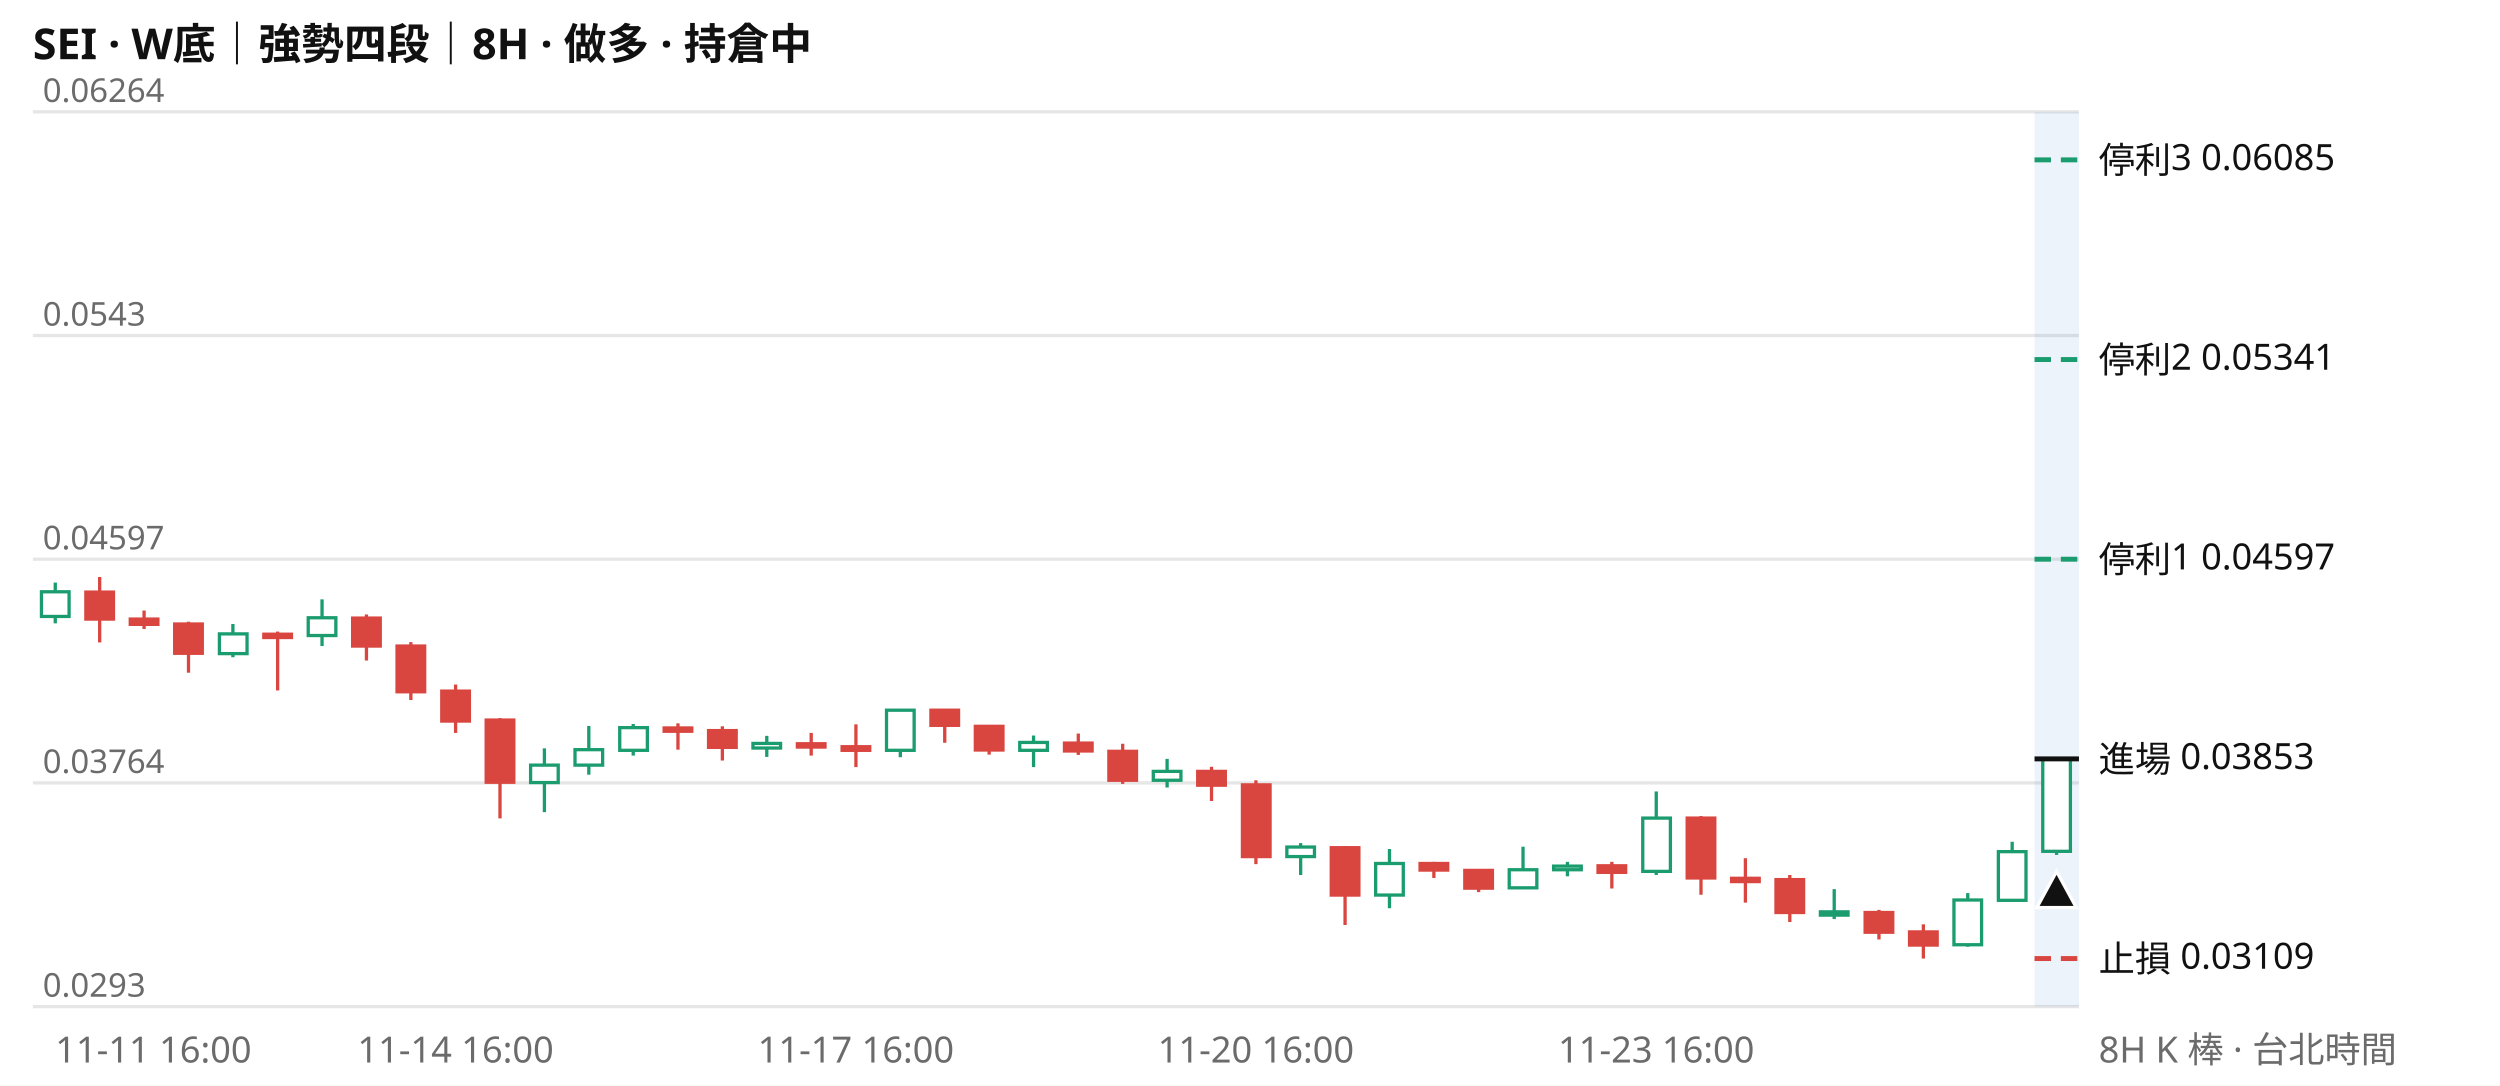
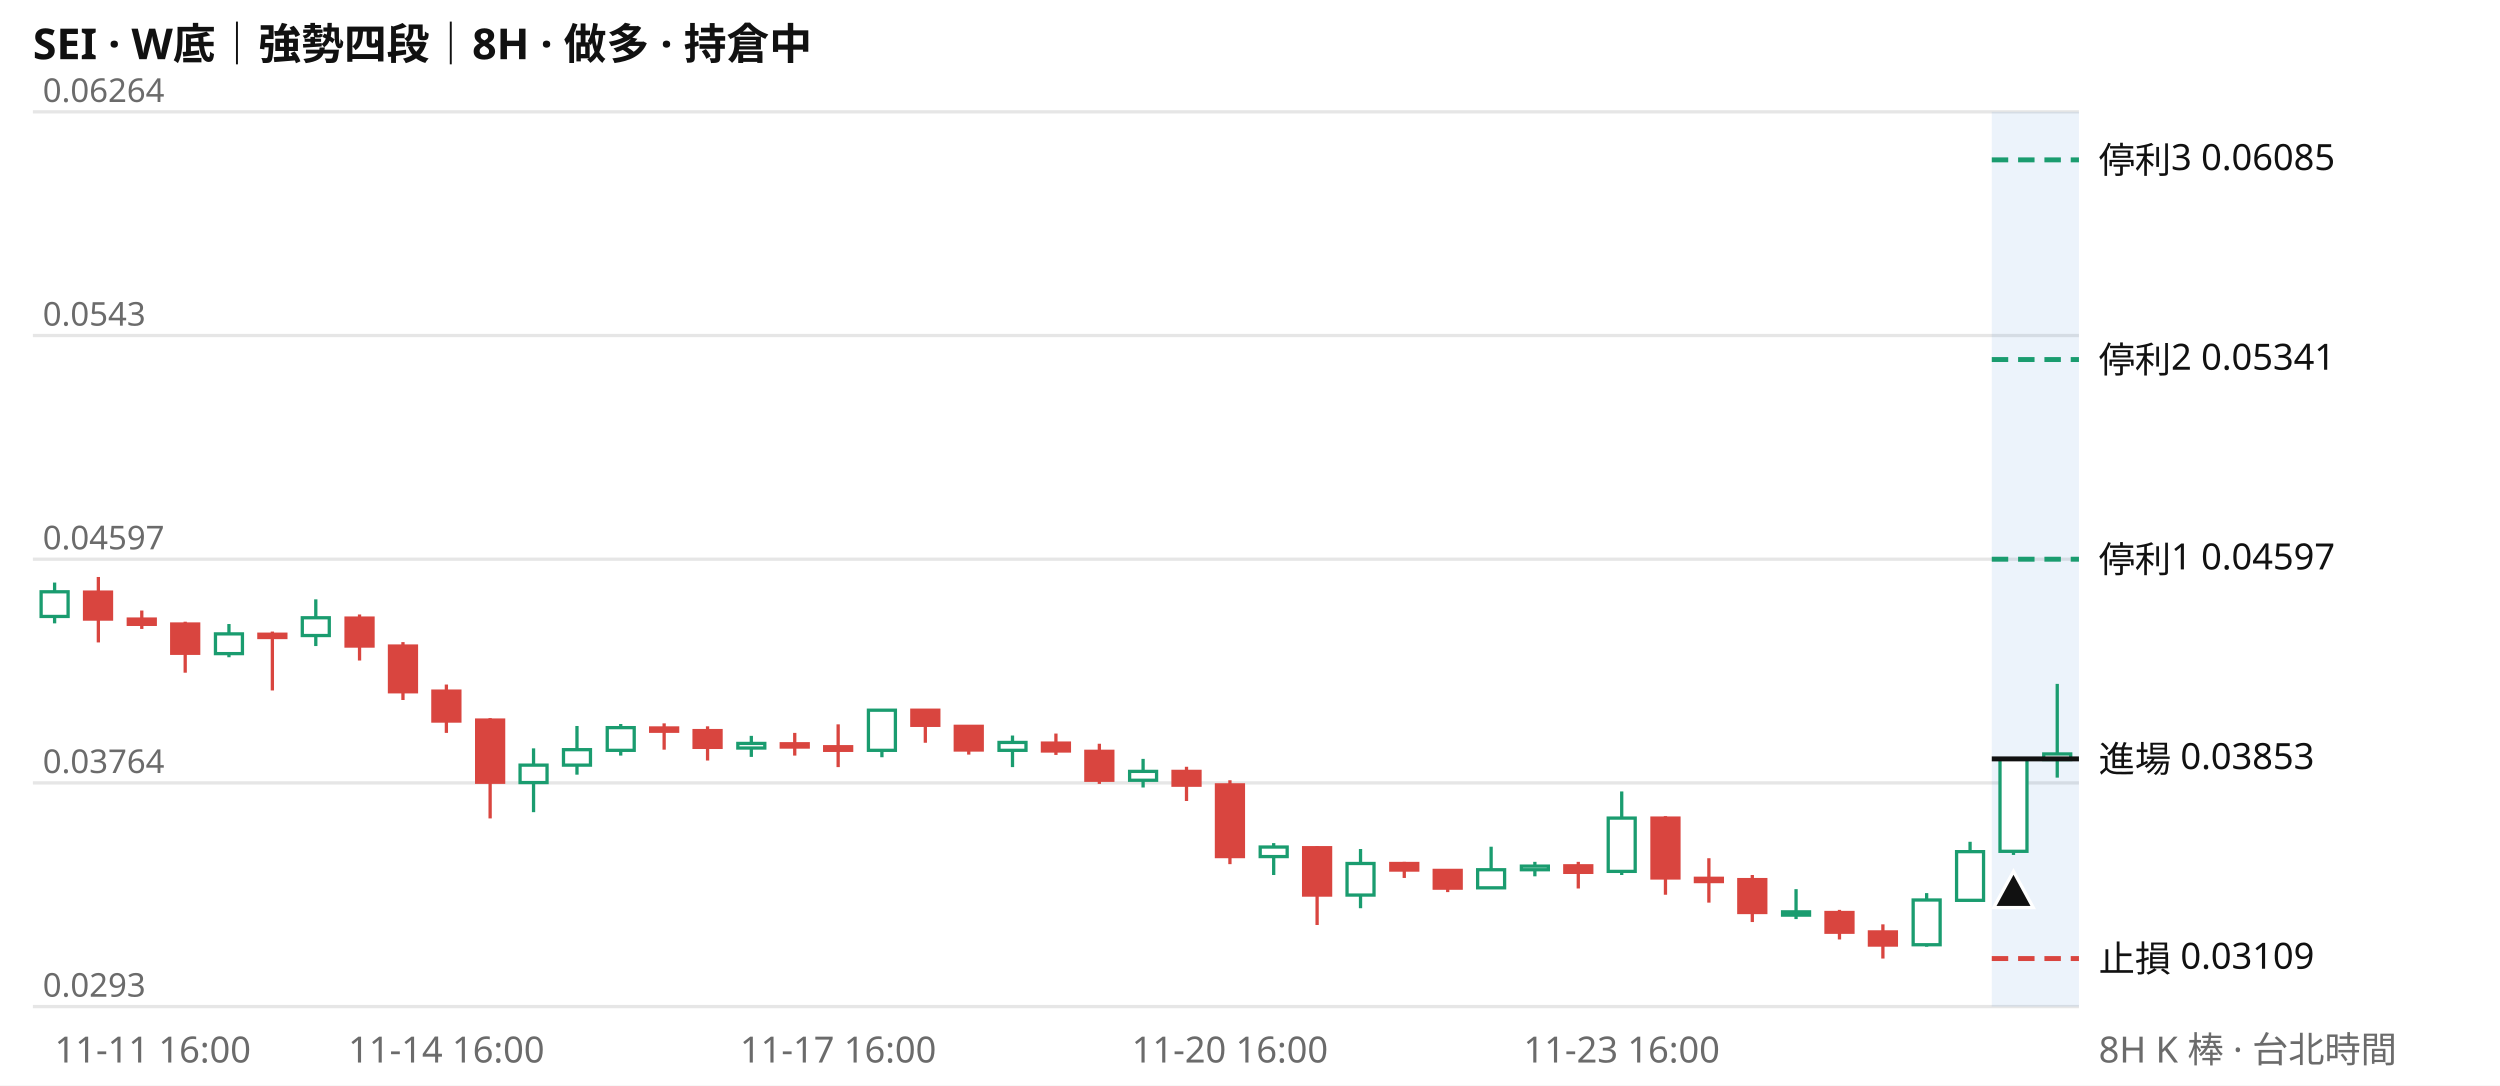
<svg xmlns="http://www.w3.org/2000/svg" viewBox="0 0 760 330" width="760" height="330" font-family="system-ui,Segoe UI,Microsoft JhengHei,sans-serif" font-size="11">
  <rect width="760" height="330" fill="#ffffff" />
  <text x="10" y="18" font-size="13" font-weight="600" fill="#111111">SEI · W底｜強勢四段｜8H · 做多 · 持倉中</text>
  <line x1="10" x2="632" y1="306.0" y2="306.0" stroke="#e6e6e6" />
  <text x="13" y="303.0" fill="#6b6b6b" font-size="10">0.0293</text>
  <line x1="10" x2="632" y1="238.0" y2="238.0" stroke="#e6e6e6" />
  <text x="13" y="235.0" fill="#6b6b6b" font-size="10">0.03764</text>
  <line x1="10" x2="632" y1="170.0" y2="170.0" stroke="#e6e6e6" />
  <text x="13" y="167.0" fill="#6b6b6b" font-size="10">0.04597</text>
  <line x1="10" x2="632" y1="102.0" y2="102.0" stroke="#e6e6e6" />
  <text x="13" y="99.0" fill="#6b6b6b" font-size="10">0.0543</text>
  <line x1="10" x2="632" y1="34.0" y2="34.0" stroke="#e6e6e6" />
  <text x="13" y="31.0" fill="#6b6b6b" font-size="10">0.06264</text>
-   <rect x="618.5" y="34" width="13.5" height="272" fill="#2a78d6" opacity="0.09" />
-   <path d="M16.8 177.1V189.5M70.8 189.7V199.8M97.9 182.2V196.4M165.5 227.5V246.9M179.0 220.7V235.5M192.5 220.1V229.7M233.1 223.7V230.1M273.7 215.9V230.2M314.2 223.6V233.2M354.8 230.7V239.4M395.4 256.3V266.0M422.4 258.1V276.1M463.0 257.4V270.0M476.5 262.0V266.4M503.5 240.6V266.0M557.6 270.3V279.4M598.2 271.5V287.8M611.7 255.9V273.8M625.2 230.5V259.9" stroke="#1a9c6f" fill="none" />
-   <path d="M30.3 175.4V195.3M43.8 185.6V191.2M57.3 189.0V204.5M84.4 192.0V209.9M111.4 186.8V200.8M124.9 195.2V212.8M138.5 208.1V222.8M152.0 218.3V248.8M206.1 219.9V227.9M219.6 220.8V231.2M246.6 222.8V229.7M260.2 220.2V233.2M287.2 215.9V225.8M300.7 220.5V229.4M327.8 223.0V229.5M341.3 226.1V238.3M368.3 233.1V243.5M381.8 237.2V262.7M408.9 257.2V281.2M435.9 262.0V266.9M449.5 264.6V271.2M490.0 262.0V270.1M517.1 248.1V272.0M530.6 260.9V274.4M544.1 266.0V280.3M571.2 276.6V285.6M584.7 281.0V291.4" stroke="#d9453f" fill="none" />
-   <path d="M12.6 179.9h8.4v7.5h-8.4zM66.7 192.7h8.4v6.0h-8.4zM93.7 187.8h8.4v5.4h-8.4zM161.3 232.6h8.4v5.3h-8.4zM174.8 227.9h8.4v4.7h-8.4zM188.4 221.2h8.4v6.9h-8.4zM228.9 226.0h8.4v1.4h-8.4zM269.5 215.9h8.4v12.2h-8.4zM310.0 225.7h8.4v2.4h-8.4zM350.6 234.5h8.4v2.7h-8.4zM391.2 257.5h8.4v2.9h-8.4zM418.2 262.5h8.4v9.6h-8.4zM458.8 264.4h8.4v5.5h-8.4zM472.3 263.3h8.4v1.1h-8.4zM499.4 248.7h8.4v16.2h-8.4zM553.4 277.2h8.4v1.0h-8.4zM594.0 273.6h8.4v13.6h-8.4zM607.5 258.9h8.4v14.8h-8.4zM621.0 230.7h8.4v28.1h-8.4z" stroke="#1a9c6f" fill="#ffffff" />
-   <path d="M26.1 180.0h8.4v8.2h-8.4zM39.6 188.2h8.4v1.6h-8.4zM53.1 189.7h8.4v8.9h-8.4zM80.2 192.8h8.4v1.0h-8.4zM107.2 187.9h8.4v8.5h-8.4zM120.7 196.4h8.4v13.9h-8.4zM134.3 210.1h8.4v9.1h-8.4zM147.8 218.9h8.4v18.9h-8.4zM201.9 221.3h8.4v1.0h-8.4zM215.4 222.1h8.4v5.1h-8.4zM242.4 226.1h8.4v1.0h-8.4zM256.0 227.0h8.4v1.1h-8.4zM283.0 215.9h8.4v4.6h-8.4zM296.5 220.8h8.4v7.2h-8.4zM323.6 225.9h8.4v2.4h-8.4zM337.1 228.4h8.4v8.8h-8.4zM364.1 234.5h8.4v4.2h-8.4zM377.7 238.6h8.4v21.8h-8.4zM404.7 257.7h8.4v14.4h-8.4zM431.7 262.5h8.4v2.0h-8.4zM445.3 264.6h8.4v5.4h-8.4zM485.8 263.2h8.4v2.0h-8.4zM512.9 248.7h8.4v18.2h-8.4zM526.4 267.0h8.4v1.0h-8.4zM539.9 267.4h8.4v10.0h-8.4zM567.0 277.4h8.4v6.0h-8.4zM580.5 283.3h8.4v4.0h-8.4z" stroke="#d9453f" fill="#d9453f" />
-   <line x1="618.5" x2="632" y1="48.6" y2="48.6" stroke="#1a9c6f" stroke-width="1.5" stroke-dasharray="5 3" />
+   <rect x="605.5" y="34" width="26.5" height="272" fill="#2a78d6" opacity="0.09" />
+   <path d="M16.6 177.1V189.5M69.6 189.7V199.8M96.0 182.2V196.4M162.2 227.5V246.9M175.4 220.7V235.5M188.7 220.1V229.7M228.4 223.7V230.1M268.1 215.9V230.2M307.8 223.6V233.2M347.5 230.7V239.4M387.2 256.3V266.0M413.6 258.1V276.1M453.3 257.4V270.0M466.6 262.0V266.4M493.0 240.6V266.0M546.0 270.3V279.4M585.7 271.5V287.8M598.9 255.9V273.8M612.1 230.5V259.9M625.4 207.9V236.4" stroke="#1a9c6f" fill="none" />
+   <path d="M29.9 175.4V195.3M43.1 185.6V191.2M56.3 189.0V204.5M82.8 192.0V209.9M109.3 186.8V200.8M122.5 195.2V212.8M135.7 208.1V222.8M149.0 218.3V248.8M201.9 219.9V227.9M215.1 220.8V231.2M241.6 222.8V229.7M254.8 220.2V233.2M281.3 215.9V225.8M294.5 220.5V229.4M321.0 223.0V229.5M334.2 226.1V238.3M360.7 233.1V243.5M373.9 237.2V262.7M400.4 257.2V281.2M426.9 262.0V266.9M440.1 264.6V271.2M479.8 262.0V270.1M506.3 248.1V272.0M519.5 260.9V274.4M532.7 266.0V280.3M559.2 276.6V285.6M572.4 281.0V291.4" stroke="#d9453f" fill="none" />
+   <path d="M12.5 179.9h8.2v7.5h-8.2zM65.5 192.7h8.2v6.0h-8.2zM91.9 187.8h8.2v5.4h-8.2zM158.1 232.6h8.2v5.3h-8.2zM171.3 227.9h8.2v4.7h-8.2zM184.6 221.2h8.2v6.9h-8.2zM224.3 226.0h8.2v1.4h-8.2zM264.0 215.9h8.2v12.2h-8.2zM303.7 225.7h8.2v2.4h-8.2zM343.4 234.5h8.2v2.7h-8.2zM383.1 257.5h8.2v2.9h-8.2zM409.5 262.5h8.2v9.6h-8.2zM449.2 264.4h8.2v5.5h-8.2zM462.5 263.3h8.2v1.1h-8.2zM488.9 248.7h8.2v16.2h-8.2zM541.9 277.2h8.2v1.0h-8.2zM581.6 273.6h8.2v13.6h-8.2zM594.8 258.9h8.2v14.8h-8.2zM608.0 230.7h8.2v28.1h-8.2zM621.3 229.2h8.2v1.7h-8.2z" stroke="#1a9c6f" fill="#ffffff" />
+   <path d="M25.7 180.0h8.2v8.2h-8.2zM39.0 188.2h8.2v1.6h-8.2zM52.2 189.7h8.2v8.9h-8.2zM78.7 192.8h8.2v1.0h-8.2zM105.2 187.9h8.2v8.5h-8.2zM118.4 196.4h8.2v13.9h-8.2zM131.6 210.1h8.2v9.1h-8.2zM144.9 218.9h8.2v18.9h-8.2zM197.8 221.3h8.2v1.0h-8.2zM211.0 222.1h8.2v5.1h-8.2zM237.5 226.1h8.2v1.0h-8.2zM250.7 227.0h8.2v1.1h-8.2zM277.2 215.9h8.2v4.6h-8.2zM290.4 220.8h8.2v7.2h-8.2zM316.9 225.9h8.2v2.4h-8.2zM330.1 228.4h8.2v8.8h-8.2zM356.6 234.5h8.2v4.2h-8.2zM369.8 238.6h8.2v21.8h-8.2zM396.3 257.7h8.2v14.4h-8.2zM422.8 262.5h8.2v2.0h-8.2zM436.0 264.6h8.2v5.4h-8.2zM475.7 263.2h8.2v2.0h-8.2zM502.2 248.7h8.2v18.2h-8.2zM515.4 267.0h8.2v1.0h-8.2zM528.6 267.4h8.2v10.0h-8.2zM555.1 277.4h8.2v6.0h-8.2zM568.3 283.3h8.2v4.0h-8.2z" stroke="#d9453f" fill="#d9453f" />
+   <line x1="605.5" x2="632" y1="48.6" y2="48.6" stroke="#1a9c6f" stroke-width="1.5" stroke-dasharray="5 3" />
  <text x="638" y="52.6" fill="#111111">停利3 0.06085</text>
-   <line x1="618.5" x2="632" y1="109.3" y2="109.3" stroke="#1a9c6f" stroke-width="1.5" stroke-dasharray="5 3" />
+   <line x1="605.5" x2="632" y1="109.3" y2="109.3" stroke="#1a9c6f" stroke-width="1.5" stroke-dasharray="5 3" />
  <text x="638" y="113.3" fill="#111111">停利2 0.05341</text>
-   <line x1="618.5" x2="632" y1="170.0" y2="170.0" stroke="#1a9c6f" stroke-width="1.5" stroke-dasharray="5 3" />
+   <line x1="605.5" x2="632" y1="170.0" y2="170.0" stroke="#1a9c6f" stroke-width="1.5" stroke-dasharray="5 3" />
  <text x="638" y="174.0" fill="#111111">停利1 0.04597</text>
-   <line x1="618.5" x2="632" y1="230.7" y2="230.7" stroke="#111111" stroke-width="1.5" />
+   <line x1="605.5" x2="632" y1="230.7" y2="230.7" stroke="#111111" stroke-width="1.5" />
  <text x="638" y="234.7" fill="#111111">進場 0.03853</text>
-   <line x1="618.5" x2="632" y1="291.4" y2="291.4" stroke="#d9453f" stroke-width="1.5" stroke-dasharray="5 3" />
+   <line x1="605.5" x2="632" y1="291.4" y2="291.4" stroke="#d9453f" stroke-width="1.5" stroke-dasharray="5 3" />
  <text x="638" y="295.4" fill="#111111">止損 0.03109</text>
-   <path d="M625.2 264.9l6 11h-12z" fill="#111111" stroke="#ffffff" />
-   <text x="16.8" y="323" fill="#6b6b6b" text-anchor="start">11-11 16:00</text>
-   <text x="138.5" y="323" fill="#6b6b6b" text-anchor="middle">11-14 16:00</text>
-   <text x="260.2" y="323" fill="#6b6b6b" text-anchor="middle">11-17 16:00</text>
-   <text x="381.8" y="323" fill="#6b6b6b" text-anchor="middle">11-20 16:00</text>
-   <text x="503.5" y="323" fill="#6b6b6b" text-anchor="middle">11-23 16:00</text>
+   <path d="M612.1 264.9l6 11h-12z" fill="#111111" stroke="#ffffff" />
+   <text x="16.6" y="323" fill="#6b6b6b" text-anchor="start">11-11 16:00</text>
+   <text x="135.7" y="323" fill="#6b6b6b" text-anchor="middle">11-14 16:00</text>
+   <text x="254.8" y="323" fill="#6b6b6b" text-anchor="middle">11-17 16:00</text>
+   <text x="373.9" y="323" fill="#6b6b6b" text-anchor="middle">11-20 16:00</text>
+   <text x="493.0" y="323" fill="#6b6b6b" text-anchor="middle">11-23 16:00</text>
  <text x="638" y="323" fill="#6b6b6b">8H K 棒 · 台北時間</text>
</svg>
